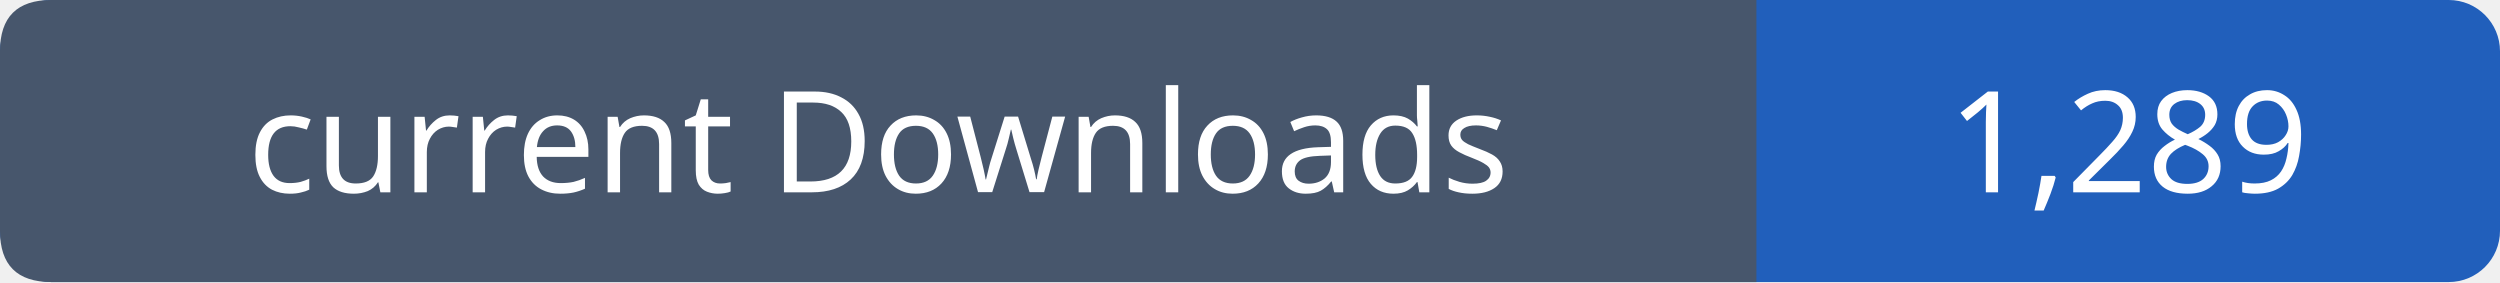
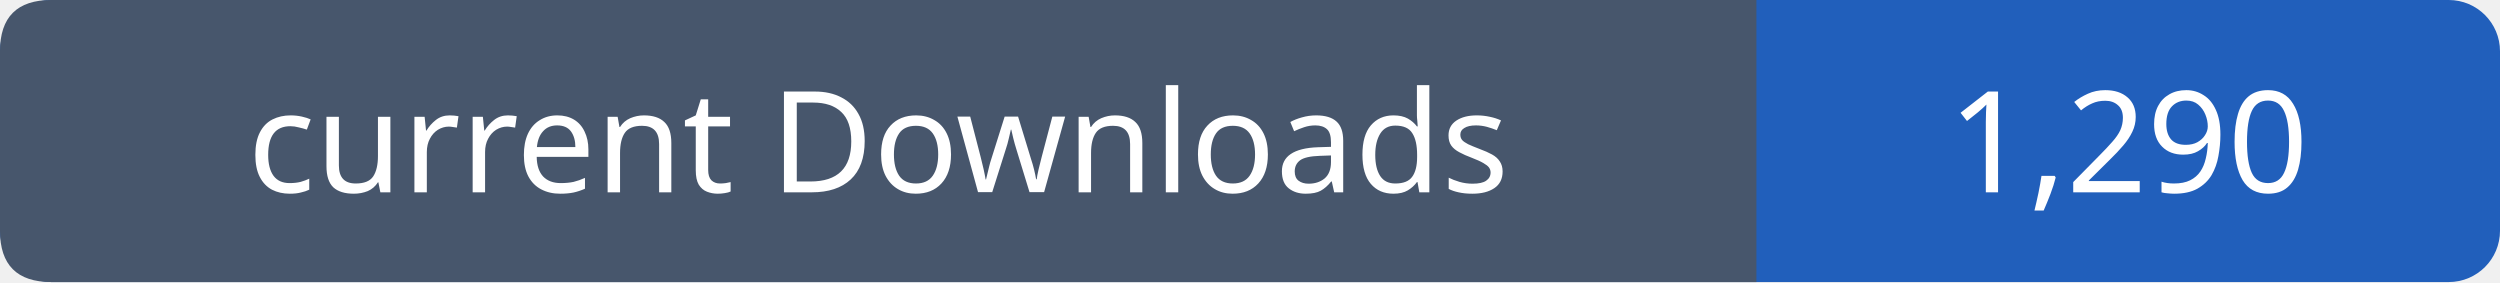
- <svg xmlns="http://www.w3.org/2000/svg" width="195" height="22" viewBox="0 0 195 22" role="img" aria-label="current Downloads: 1,289">
+ <svg xmlns="http://www.w3.org/2000/svg" width="195" height="22" viewBox="0 0 195 22" role="img" aria-label="current Downloads: 1,290">
  <rect width="195" height="22" rx="4" fill="#215fbb" />
  <path fill="#47566c" d="M4 0h133v22H4q-4 0-4-4V4q0-4 4-4" />
  <g font-family="Verdana,sans-serif" font-size="11" fill="white" text-anchor="middle">
    <text x="68.5" y="15">current Downloads</text>
-     <text x="166.0" y="15">1,289</text>
+     <text x="166.0" y="15">1,290</text>
  </g>
</svg>
